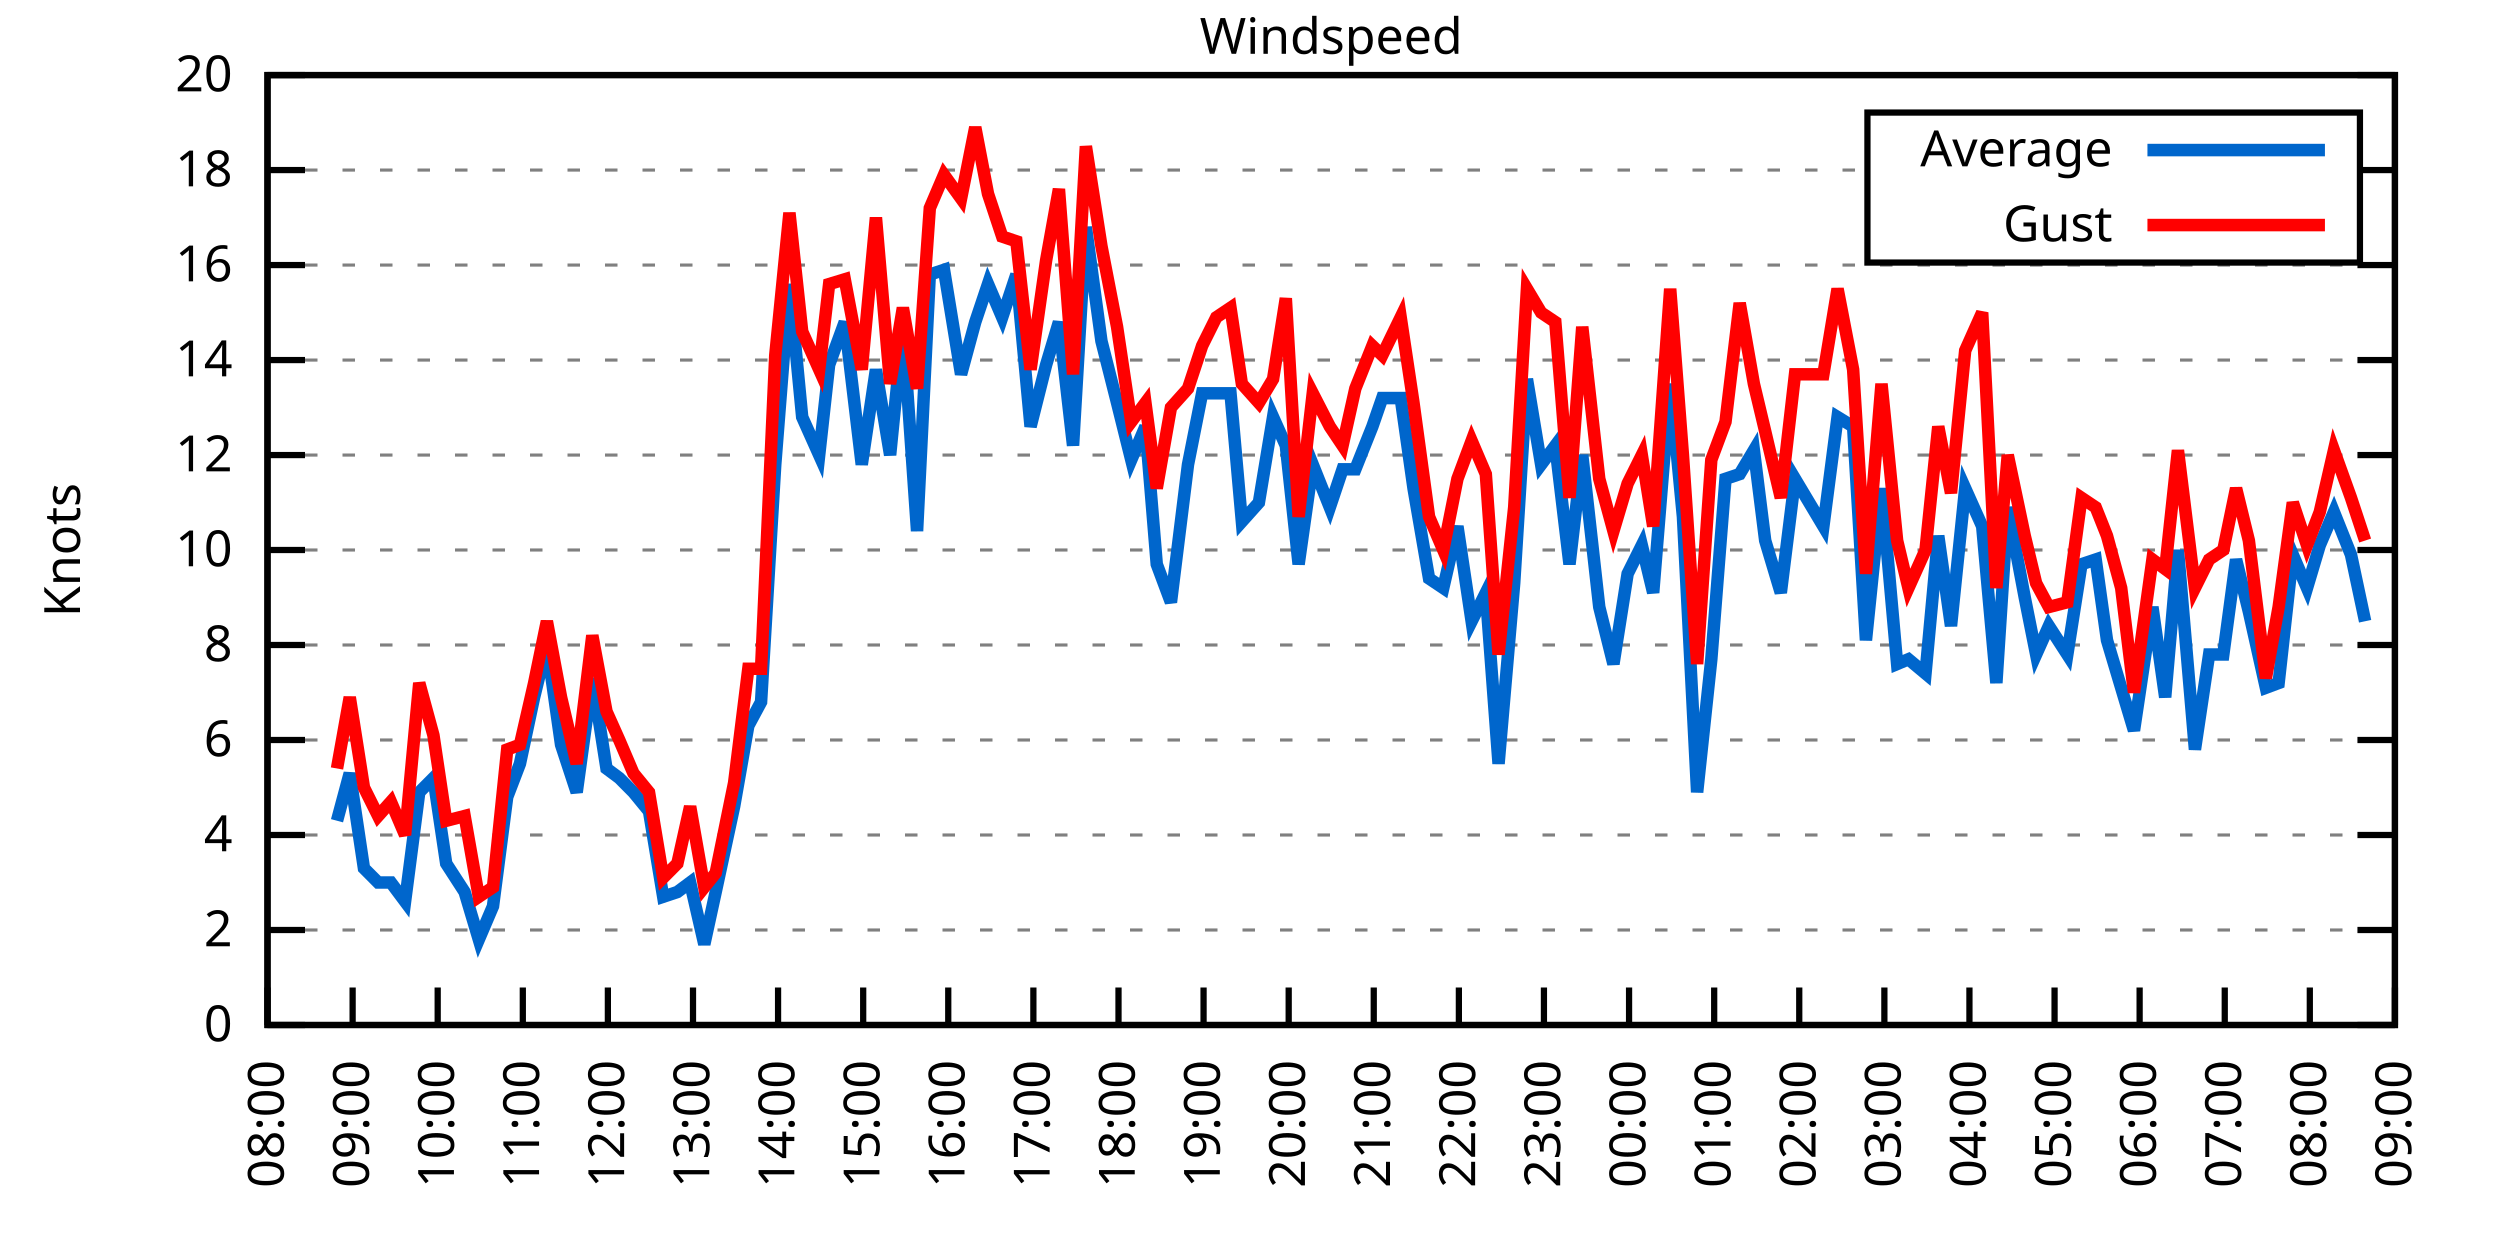
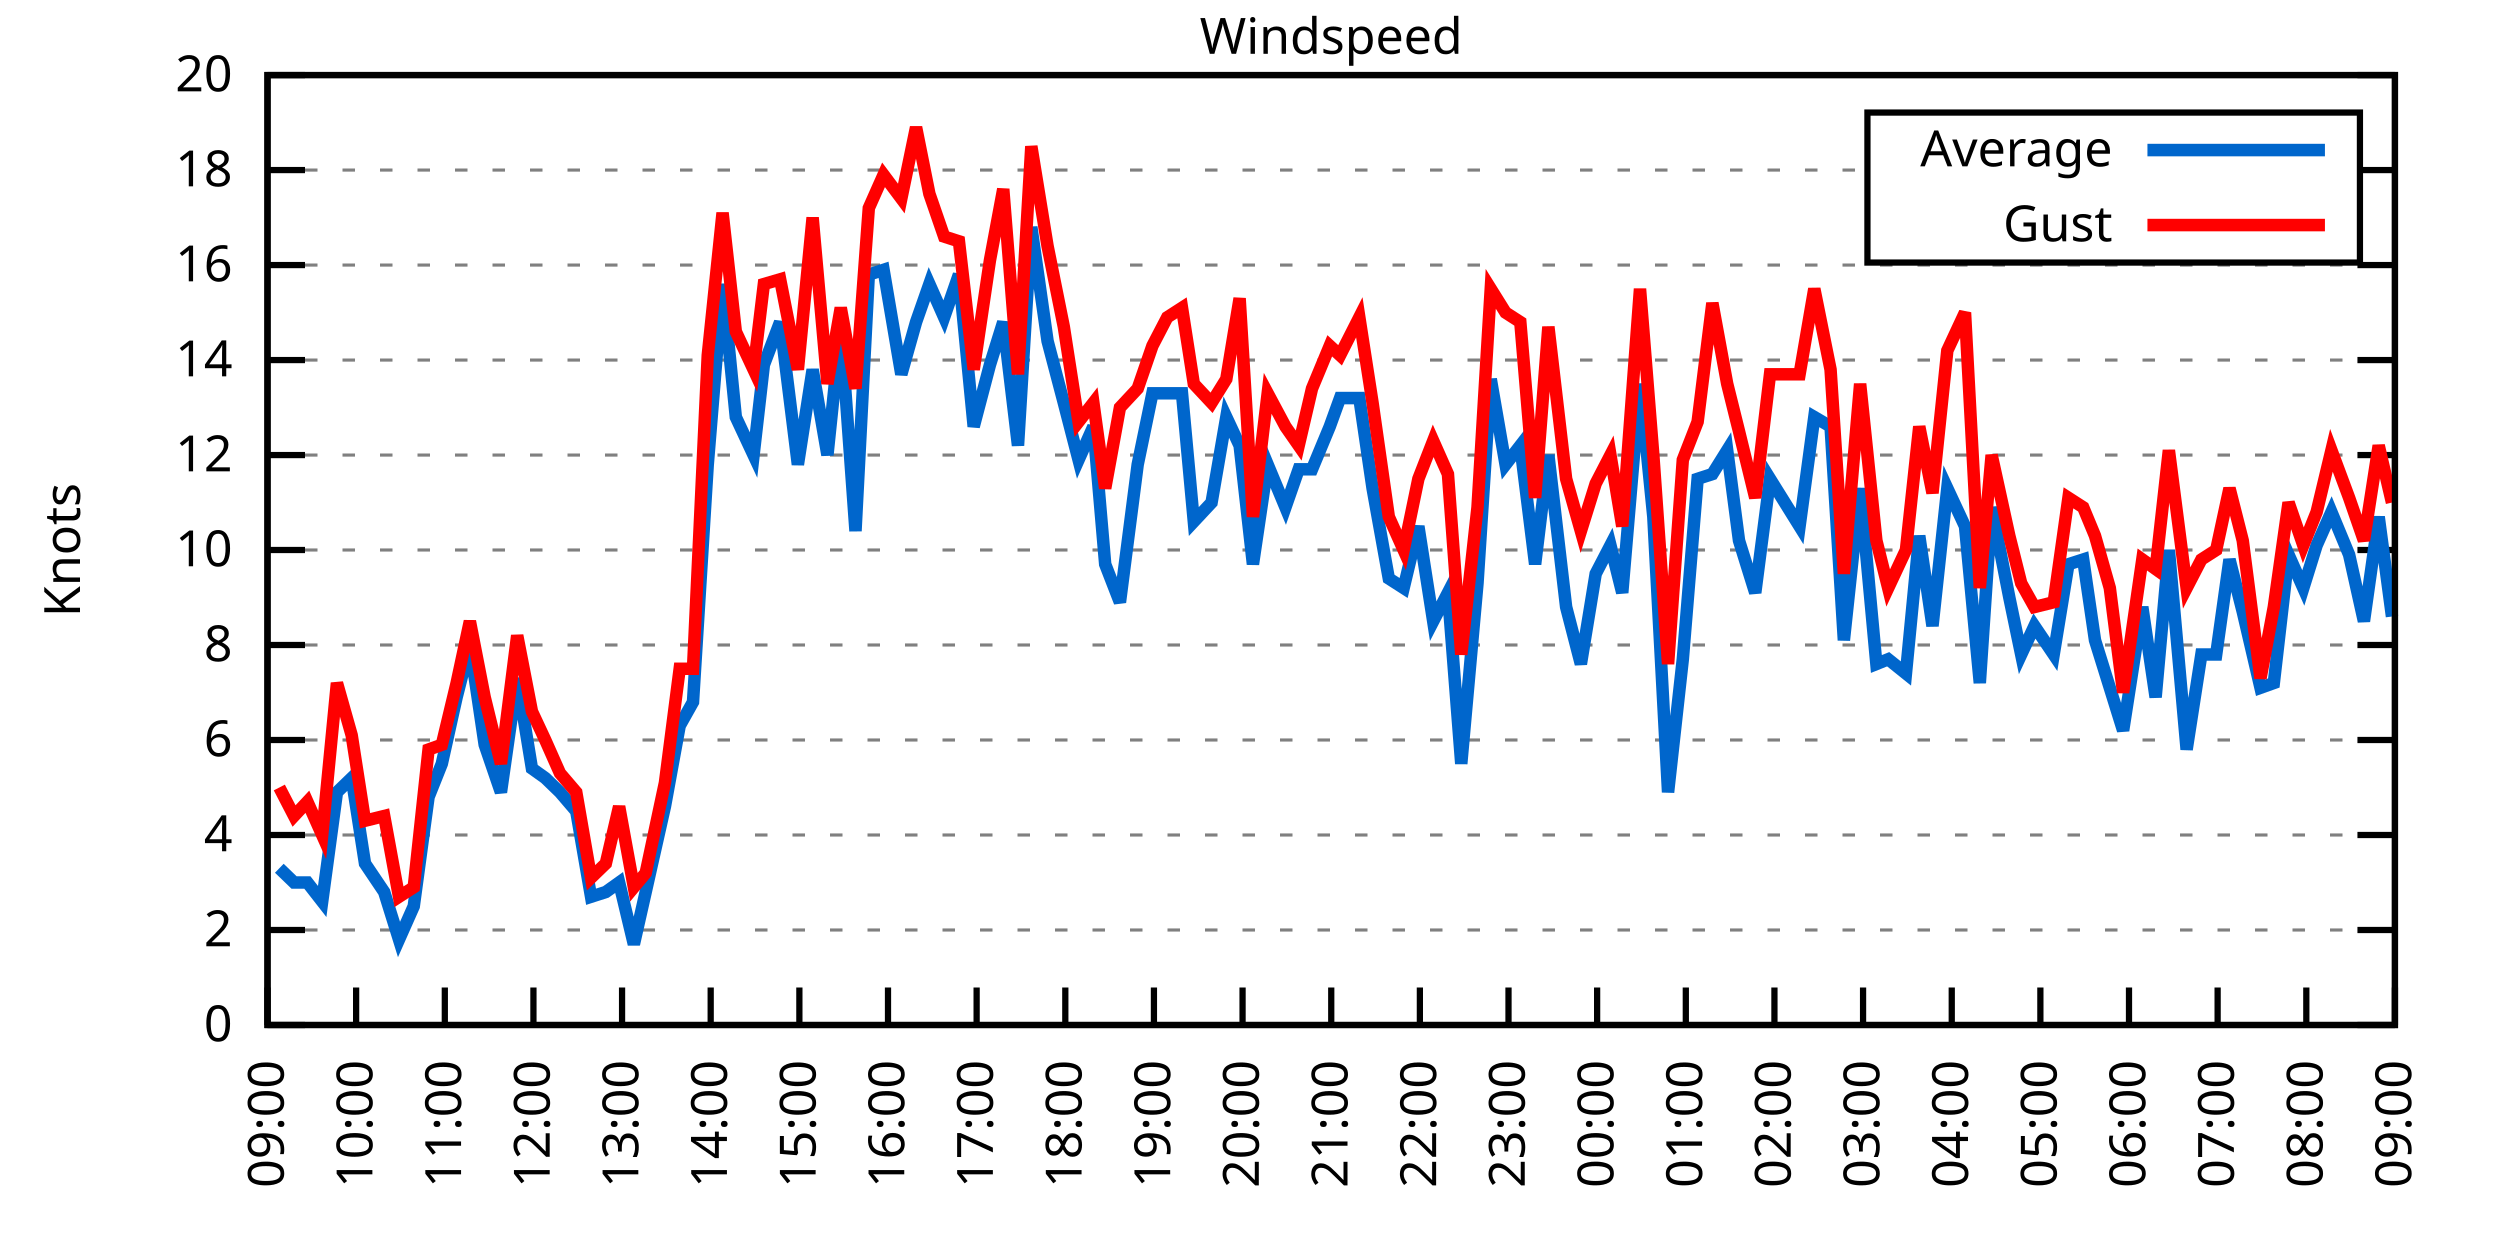
<svg xmlns="http://www.w3.org/2000/svg" xmlns:xlink="http://www.w3.org/1999/xlink" width="400" height="200" viewBox="0 0 400 200">
  <g id="gnuplot_canvas">
    <rect x="0" y="0" width="400" height="200" fill="none" />
    <defs>
      <circle id="gpDot" r="0.5" stroke-width="0.5" stroke="currentColor" />
      <path id="gpPt0" stroke-width="0.333" stroke="currentColor" d="M-1,0 h2 M0,-1 v2" />
      <path id="gpPt1" stroke-width="0.333" stroke="currentColor" d="M-1,-1 L1,1 M1,-1 L-1,1" />
      <path id="gpPt2" stroke-width="0.333" stroke="currentColor" d="M-1,0 L1,0 M0,-1 L0,1 M-1,-1 L1,1 M-1,1 L1,-1" />
      <rect id="gpPt3" stroke-width="0.333" stroke="currentColor" x="-1" y="-1" width="2" height="2" />
      <rect id="gpPt4" stroke-width="0.333" stroke="currentColor" fill="currentColor" x="-1" y="-1" width="2" height="2" />
      <circle id="gpPt5" stroke-width="0.333" stroke="currentColor" cx="0" cy="0" r="1" />
      <use xlink:href="#gpPt5" id="gpPt6" fill="currentColor" stroke="none" />
      <path id="gpPt7" stroke-width="0.333" stroke="currentColor" d="M0,-1.33 L-1.33,0.67 L1.33,0.67 z" />
      <use xlink:href="#gpPt7" id="gpPt8" fill="currentColor" stroke="none" />
      <use xlink:href="#gpPt7" id="gpPt9" stroke="currentColor" transform="rotate(180)" />
      <use xlink:href="#gpPt9" id="gpPt10" fill="currentColor" stroke="none" />
      <use xlink:href="#gpPt3" id="gpPt11" stroke="currentColor" transform="rotate(45)" />
      <use xlink:href="#gpPt11" id="gpPt12" fill="currentColor" stroke="none" />
      <path id="gpPt13" stroke-width="0.333" stroke="currentColor" d="M0,1.330 L1.265,0.411 L0.782,-1.067 L-0.782,-1.076 L-1.265,0.411 z" />
      <use xlink:href="#gpPt13" id="gpPt14" fill="currentColor" stroke="none" />
      <filter id="textbox" filterUnits="objectBoundingBox" x="0" y="0" height="1" width="1">
        <feFlood flood-color="white" flood-opacity="1" result="bgnd" />
        <feComposite in="SourceGraphic" in2="bgnd" operator="atop" />
      </filter>
      <filter id="greybox" filterUnits="objectBoundingBox" x="0" y="0" height="1" width="1">
        <feFlood flood-color="lightgrey" flood-opacity="1" result="grey" />
        <feComposite in="SourceGraphic" in2="grey" operator="atop" />
      </filter>
    </defs>
    <g fill="none" color="white" stroke="currentColor" stroke-width="1.00" stroke-linecap="butt" stroke-linejoin="miter">
</g>
    <g fill="none" color="black" stroke="currentColor" stroke-width="1.00" stroke-linecap="butt" stroke-linejoin="miter">
      <g stroke="none" shape-rendering="crispEdges">
        <polygon fill="rgb(255, 255, 255)" points="42.80,164.00 383.18,164.00 383.18,12.02 42.80,12.02 " />
      </g>
    </g>
    <g fill="none" color="black" stroke="currentColor" stroke-width="1.00" stroke-linecap="butt" stroke-linejoin="miter">
</g>
    <g fill="none" color="black" stroke="black" stroke-width="0.50" stroke-linecap="butt" stroke-linejoin="miter">
</g>
    <g fill="none" color="gray" stroke="currentColor" stroke-width="0.50" stroke-linecap="butt" stroke-linejoin="miter">
      <path stroke="gray" stroke-dasharray="2,4" class="gridline" d="M42.80,164.00 L383.19,164.00  " />
    </g>
    <g fill="none" color="gray" stroke="gray" stroke-width="1.00" stroke-linecap="butt" stroke-linejoin="miter">
</g>
    <g fill="none" color="black" stroke="currentColor" stroke-width="1.00" stroke-linecap="butt" stroke-linejoin="miter">
      <path stroke="black" d="M42.80,164.00 L48.80,164.00 M383.19,164.00 L377.19,164.00  " />
      <g transform="translate(37.20,166.60)" stroke="none" fill="black" font-family="Sans" font-size="8.00" text-anchor="end">
        <text>
          <tspan font-family="Sans"> 0</tspan>
        </text>
      </g>
    </g>
    <g fill="none" color="black" stroke="currentColor" stroke-width="1.00" stroke-linecap="butt" stroke-linejoin="miter">
</g>
    <g fill="none" color="black" stroke="black" stroke-width="0.50" stroke-linecap="butt" stroke-linejoin="miter">
</g>
    <g fill="none" color="gray" stroke="currentColor" stroke-width="0.50" stroke-linecap="butt" stroke-linejoin="miter">
      <path stroke="gray" stroke-dasharray="2,4" class="gridline" d="M42.80,148.80 L383.19,148.80  " />
    </g>
    <g fill="none" color="gray" stroke="gray" stroke-width="1.00" stroke-linecap="butt" stroke-linejoin="miter">
</g>
    <g fill="none" color="black" stroke="currentColor" stroke-width="1.00" stroke-linecap="butt" stroke-linejoin="miter">
      <path stroke="black" d="M42.80,148.80 L48.80,148.80 M383.19,148.80 L377.19,148.80  " />
      <g transform="translate(37.20,151.40)" stroke="none" fill="black" font-family="Sans" font-size="8.00" text-anchor="end">
        <text>
          <tspan font-family="Sans"> 2</tspan>
        </text>
      </g>
    </g>
    <g fill="none" color="black" stroke="currentColor" stroke-width="1.00" stroke-linecap="butt" stroke-linejoin="miter">
</g>
    <g fill="none" color="black" stroke="black" stroke-width="0.50" stroke-linecap="butt" stroke-linejoin="miter">
</g>
    <g fill="none" color="gray" stroke="currentColor" stroke-width="0.50" stroke-linecap="butt" stroke-linejoin="miter">
      <path stroke="gray" stroke-dasharray="2,4" class="gridline" d="M42.80,133.60 L383.19,133.60  " />
    </g>
    <g fill="none" color="gray" stroke="gray" stroke-width="1.00" stroke-linecap="butt" stroke-linejoin="miter">
</g>
    <g fill="none" color="black" stroke="currentColor" stroke-width="1.00" stroke-linecap="butt" stroke-linejoin="miter">
      <path stroke="black" d="M42.80,133.60 L48.80,133.60 M383.19,133.60 L377.19,133.60  " />
      <g transform="translate(37.20,136.20)" stroke="none" fill="black" font-family="Sans" font-size="8.00" text-anchor="end">
        <text>
          <tspan font-family="Sans"> 4</tspan>
        </text>
      </g>
    </g>
    <g fill="none" color="black" stroke="currentColor" stroke-width="1.00" stroke-linecap="butt" stroke-linejoin="miter">
</g>
    <g fill="none" color="black" stroke="black" stroke-width="0.50" stroke-linecap="butt" stroke-linejoin="miter">
</g>
    <g fill="none" color="gray" stroke="currentColor" stroke-width="0.50" stroke-linecap="butt" stroke-linejoin="miter">
      <path stroke="gray" stroke-dasharray="2,4" class="gridline" d="M42.80,118.40 L383.19,118.40  " />
    </g>
    <g fill="none" color="gray" stroke="gray" stroke-width="1.00" stroke-linecap="butt" stroke-linejoin="miter">
</g>
    <g fill="none" color="black" stroke="currentColor" stroke-width="1.00" stroke-linecap="butt" stroke-linejoin="miter">
      <path stroke="black" d="M42.80,118.40 L48.80,118.40 M383.19,118.40 L377.19,118.40  " />
      <g transform="translate(37.20,121.00)" stroke="none" fill="black" font-family="Sans" font-size="8.00" text-anchor="end">
        <text>
          <tspan font-family="Sans"> 6</tspan>
        </text>
      </g>
    </g>
    <g fill="none" color="black" stroke="currentColor" stroke-width="1.00" stroke-linecap="butt" stroke-linejoin="miter">
</g>
    <g fill="none" color="black" stroke="black" stroke-width="0.50" stroke-linecap="butt" stroke-linejoin="miter">
</g>
    <g fill="none" color="gray" stroke="currentColor" stroke-width="0.50" stroke-linecap="butt" stroke-linejoin="miter">
      <path stroke="gray" stroke-dasharray="2,4" class="gridline" d="M42.80,103.20 L383.19,103.20  " />
    </g>
    <g fill="none" color="gray" stroke="gray" stroke-width="1.00" stroke-linecap="butt" stroke-linejoin="miter">
</g>
    <g fill="none" color="black" stroke="currentColor" stroke-width="1.00" stroke-linecap="butt" stroke-linejoin="miter">
      <path stroke="black" d="M42.80,103.20 L48.80,103.20 M383.19,103.20 L377.19,103.20  " />
      <g transform="translate(37.20,105.80)" stroke="none" fill="black" font-family="Sans" font-size="8.00" text-anchor="end">
        <text>
          <tspan font-family="Sans"> 8</tspan>
        </text>
      </g>
    </g>
    <g fill="none" color="black" stroke="currentColor" stroke-width="1.00" stroke-linecap="butt" stroke-linejoin="miter">
</g>
    <g fill="none" color="black" stroke="black" stroke-width="0.50" stroke-linecap="butt" stroke-linejoin="miter">
</g>
    <g fill="none" color="gray" stroke="currentColor" stroke-width="0.50" stroke-linecap="butt" stroke-linejoin="miter">
      <path stroke="gray" stroke-dasharray="2,4" class="gridline" d="M42.80,88.00 L383.19,88.00  " />
    </g>
    <g fill="none" color="gray" stroke="gray" stroke-width="1.00" stroke-linecap="butt" stroke-linejoin="miter">
</g>
    <g fill="none" color="black" stroke="currentColor" stroke-width="1.00" stroke-linecap="butt" stroke-linejoin="miter">
      <path stroke="black" d="M42.80,88.00 L48.80,88.00 M383.19,88.00 L377.19,88.00  " />
      <g transform="translate(37.20,90.60)" stroke="none" fill="black" font-family="Sans" font-size="8.00" text-anchor="end">
        <text>
          <tspan font-family="Sans"> 10</tspan>
        </text>
      </g>
    </g>
    <g fill="none" color="black" stroke="currentColor" stroke-width="1.00" stroke-linecap="butt" stroke-linejoin="miter">
</g>
    <g fill="none" color="black" stroke="black" stroke-width="0.50" stroke-linecap="butt" stroke-linejoin="miter">
</g>
    <g fill="none" color="gray" stroke="currentColor" stroke-width="0.50" stroke-linecap="butt" stroke-linejoin="miter">
      <path stroke="gray" stroke-dasharray="2,4" class="gridline" d="M42.80,72.81 L383.19,72.81  " />
    </g>
    <g fill="none" color="gray" stroke="gray" stroke-width="1.00" stroke-linecap="butt" stroke-linejoin="miter">
</g>
    <g fill="none" color="black" stroke="currentColor" stroke-width="1.00" stroke-linecap="butt" stroke-linejoin="miter">
      <path stroke="black" d="M42.80,72.81 L48.80,72.81 M383.19,72.81 L377.19,72.81  " />
      <g transform="translate(37.20,75.41)" stroke="none" fill="black" font-family="Sans" font-size="8.00" text-anchor="end">
        <text>
          <tspan font-family="Sans"> 12</tspan>
        </text>
      </g>
    </g>
    <g fill="none" color="black" stroke="currentColor" stroke-width="1.00" stroke-linecap="butt" stroke-linejoin="miter">
</g>
    <g fill="none" color="black" stroke="black" stroke-width="0.50" stroke-linecap="butt" stroke-linejoin="miter">
</g>
    <g fill="none" color="gray" stroke="currentColor" stroke-width="0.50" stroke-linecap="butt" stroke-linejoin="miter">
      <path stroke="gray" stroke-dasharray="2,4" class="gridline" d="M42.80,57.61 L383.19,57.61  " />
    </g>
    <g fill="none" color="gray" stroke="gray" stroke-width="1.00" stroke-linecap="butt" stroke-linejoin="miter">
</g>
    <g fill="none" color="black" stroke="currentColor" stroke-width="1.00" stroke-linecap="butt" stroke-linejoin="miter">
      <path stroke="black" d="M42.80,57.61 L48.80,57.61 M383.19,57.61 L377.19,57.61  " />
      <g transform="translate(37.20,60.21)" stroke="none" fill="black" font-family="Sans" font-size="8.00" text-anchor="end">
        <text>
          <tspan font-family="Sans"> 14</tspan>
        </text>
      </g>
    </g>
    <g fill="none" color="black" stroke="currentColor" stroke-width="1.00" stroke-linecap="butt" stroke-linejoin="miter">
</g>
    <g fill="none" color="black" stroke="black" stroke-width="0.50" stroke-linecap="butt" stroke-linejoin="miter">
</g>
    <g fill="none" color="gray" stroke="currentColor" stroke-width="0.50" stroke-linecap="butt" stroke-linejoin="miter">
      <path stroke="gray" stroke-dasharray="2,4" class="gridline" d="M42.80,42.41 L383.19,42.41  " />
    </g>
    <g fill="none" color="gray" stroke="gray" stroke-width="1.00" stroke-linecap="butt" stroke-linejoin="miter">
</g>
    <g fill="none" color="black" stroke="currentColor" stroke-width="1.00" stroke-linecap="butt" stroke-linejoin="miter">
      <path stroke="black" d="M42.80,42.41 L48.80,42.41 M383.19,42.41 L377.19,42.41  " />
      <g transform="translate(37.20,45.01)" stroke="none" fill="black" font-family="Sans" font-size="8.00" text-anchor="end">
        <text>
          <tspan font-family="Sans"> 16</tspan>
        </text>
      </g>
    </g>
    <g fill="none" color="black" stroke="currentColor" stroke-width="1.00" stroke-linecap="butt" stroke-linejoin="miter">
</g>
    <g fill="none" color="black" stroke="black" stroke-width="0.50" stroke-linecap="butt" stroke-linejoin="miter">
</g>
    <g fill="none" color="gray" stroke="currentColor" stroke-width="0.50" stroke-linecap="butt" stroke-linejoin="miter">
      <path stroke="gray" stroke-dasharray="2,4" class="gridline" d="M42.80,27.21 L298.79,27.21 M377.59,27.21 L383.19,27.21  " />
    </g>
    <g fill="none" color="gray" stroke="gray" stroke-width="1.00" stroke-linecap="butt" stroke-linejoin="miter">
</g>
    <g fill="none" color="black" stroke="currentColor" stroke-width="1.00" stroke-linecap="butt" stroke-linejoin="miter">
      <path stroke="black" d="M42.80,27.21 L48.80,27.21 M383.19,27.21 L377.19,27.21  " />
      <g transform="translate(37.20,29.81)" stroke="none" fill="black" font-family="Sans" font-size="8.00" text-anchor="end">
        <text>
          <tspan font-family="Sans"> 18</tspan>
        </text>
      </g>
    </g>
    <g fill="none" color="black" stroke="currentColor" stroke-width="1.00" stroke-linecap="butt" stroke-linejoin="miter">
</g>
    <g fill="none" color="black" stroke="black" stroke-width="0.50" stroke-linecap="butt" stroke-linejoin="miter">
</g>
    <g fill="none" color="gray" stroke="currentColor" stroke-width="0.50" stroke-linecap="butt" stroke-linejoin="miter">
      <path stroke="gray" stroke-dasharray="2,4" class="gridline" d="M42.80,12.01 L383.19,12.01  " />
    </g>
    <g fill="none" color="gray" stroke="gray" stroke-width="1.00" stroke-linecap="butt" stroke-linejoin="miter">
</g>
    <g fill="none" color="black" stroke="currentColor" stroke-width="1.00" stroke-linecap="butt" stroke-linejoin="miter">
      <path stroke="black" d="M42.80,12.01 L48.80,12.01 M383.19,12.01 L377.19,12.01  " />
      <g transform="translate(37.20,14.61)" stroke="none" fill="black" font-family="Sans" font-size="8.00" text-anchor="end">
        <text>
          <tspan font-family="Sans"> 20</tspan>
        </text>
      </g>
    </g>
    <g fill="none" color="black" stroke="currentColor" stroke-width="1.00" stroke-linecap="butt" stroke-linejoin="miter">
      <path stroke="black" d="M42.80,164.00 L42.80,158.00  " />
      <g transform="translate(45.40,169.60) rotate(270.00)" stroke="none" fill="black" font-family="Sans" font-size="8.00" text-anchor="end">
        <text>
-           <tspan font-family="Sans">08:00</tspan>
-         </text>
-       </g>
-     </g>
-     <g fill="none" color="black" stroke="currentColor" stroke-width="1.00" stroke-linecap="butt" stroke-linejoin="miter">
-       <path stroke="black" d="M56.42,164.00 L56.42,158.00  " />
-       <g transform="translate(59.02,169.60) rotate(270.00)" stroke="none" fill="black" font-family="Sans" font-size="8.00" text-anchor="end">
-         <text>
          <tspan font-family="Sans">09:00</tspan>
        </text>
      </g>
    </g>
    <g fill="none" color="black" stroke="currentColor" stroke-width="1.00" stroke-linecap="butt" stroke-linejoin="miter">
-       <path stroke="black" d="M70.03,164.00 L70.03,158.00  " />
-       <g transform="translate(72.63,169.60) rotate(270.00)" stroke="none" fill="black" font-family="Sans" font-size="8.00" text-anchor="end">
+       <path stroke="black" d="M56.98,164.00 L56.98,158.00  " />
+       <g transform="translate(59.58,169.60) rotate(270.00)" stroke="none" fill="black" font-family="Sans" font-size="8.00" text-anchor="end">
        <text>
          <tspan font-family="Sans">10:00</tspan>
        </text>
      </g>
    </g>
    <g fill="none" color="black" stroke="currentColor" stroke-width="1.00" stroke-linecap="butt" stroke-linejoin="miter">
-       <path stroke="black" d="M83.65,164.00 L83.65,158.00  " />
-       <g transform="translate(86.25,169.60) rotate(270.00)" stroke="none" fill="black" font-family="Sans" font-size="8.00" text-anchor="end">
+       <path stroke="black" d="M71.17,164.00 L71.17,158.00  " />
+       <g transform="translate(73.77,169.60) rotate(270.00)" stroke="none" fill="black" font-family="Sans" font-size="8.00" text-anchor="end">
        <text>
          <tspan font-family="Sans">11:00</tspan>
        </text>
      </g>
    </g>
    <g fill="none" color="black" stroke="currentColor" stroke-width="1.00" stroke-linecap="butt" stroke-linejoin="miter">
-       <path stroke="black" d="M97.26,164.00 L97.26,158.00  " />
-       <g transform="translate(99.86,169.60) rotate(270.00)" stroke="none" fill="black" font-family="Sans" font-size="8.00" text-anchor="end">
+       <path stroke="black" d="M85.35,164.00 L85.35,158.00  " />
+       <g transform="translate(87.95,169.60) rotate(270.00)" stroke="none" fill="black" font-family="Sans" font-size="8.00" text-anchor="end">
        <text>
          <tspan font-family="Sans">12:00</tspan>
        </text>
      </g>
    </g>
    <g fill="none" color="black" stroke="currentColor" stroke-width="1.00" stroke-linecap="butt" stroke-linejoin="miter">
-       <path stroke="black" d="M110.88,164.00 L110.88,158.00  " />
-       <g transform="translate(113.48,169.60) rotate(270.00)" stroke="none" fill="black" font-family="Sans" font-size="8.00" text-anchor="end">
+       <path stroke="black" d="M99.53,164.00 L99.53,158.00  " />
+       <g transform="translate(102.13,169.60) rotate(270.00)" stroke="none" fill="black" font-family="Sans" font-size="8.00" text-anchor="end">
        <text>
          <tspan font-family="Sans">13:00</tspan>
        </text>
      </g>
    </g>
    <g fill="none" color="black" stroke="currentColor" stroke-width="1.00" stroke-linecap="butt" stroke-linejoin="miter">
-       <path stroke="black" d="M124.49,164.00 L124.49,158.00  " />
-       <g transform="translate(127.09,169.60) rotate(270.00)" stroke="none" fill="black" font-family="Sans" font-size="8.00" text-anchor="end">
+       <path stroke="black" d="M113.71,164.00 L113.71,158.00  " />
+       <g transform="translate(116.31,169.60) rotate(270.00)" stroke="none" fill="black" font-family="Sans" font-size="8.00" text-anchor="end">
        <text>
          <tspan font-family="Sans">14:00</tspan>
        </text>
      </g>
    </g>
    <g fill="none" color="black" stroke="currentColor" stroke-width="1.00" stroke-linecap="butt" stroke-linejoin="miter">
-       <path stroke="black" d="M138.11,164.00 L138.11,158.00  " />
-       <g transform="translate(140.71,169.60) rotate(270.00)" stroke="none" fill="black" font-family="Sans" font-size="8.00" text-anchor="end">
+       <path stroke="black" d="M127.90,164.00 L127.90,158.00  " />
+       <g transform="translate(130.50,169.60) rotate(270.00)" stroke="none" fill="black" font-family="Sans" font-size="8.00" text-anchor="end">
        <text>
          <tspan font-family="Sans">15:00</tspan>
        </text>
      </g>
    </g>
    <g fill="none" color="black" stroke="currentColor" stroke-width="1.00" stroke-linecap="butt" stroke-linejoin="miter">
-       <path stroke="black" d="M151.72,164.00 L151.72,158.00  " />
-       <g transform="translate(154.32,169.60) rotate(270.00)" stroke="none" fill="black" font-family="Sans" font-size="8.00" text-anchor="end">
+       <path stroke="black" d="M142.08,164.00 L142.08,158.00  " />
+       <g transform="translate(144.68,169.60) rotate(270.00)" stroke="none" fill="black" font-family="Sans" font-size="8.00" text-anchor="end">
        <text>
          <tspan font-family="Sans">16:00</tspan>
        </text>
      </g>
    </g>
    <g fill="none" color="black" stroke="currentColor" stroke-width="1.00" stroke-linecap="butt" stroke-linejoin="miter">
-       <path stroke="black" d="M165.34,164.00 L165.34,158.00  " />
-       <g transform="translate(167.94,169.60) rotate(270.00)" stroke="none" fill="black" font-family="Sans" font-size="8.00" text-anchor="end">
+       <path stroke="black" d="M156.26,164.00 L156.26,158.00  " />
+       <g transform="translate(158.86,169.60) rotate(270.00)" stroke="none" fill="black" font-family="Sans" font-size="8.00" text-anchor="end">
        <text>
          <tspan font-family="Sans">17:00</tspan>
        </text>
      </g>
    </g>
    <g fill="none" color="black" stroke="currentColor" stroke-width="1.00" stroke-linecap="butt" stroke-linejoin="miter">
-       <path stroke="black" d="M178.96,164.00 L178.96,158.00  " />
-       <g transform="translate(181.56,169.60) rotate(270.00)" stroke="none" fill="black" font-family="Sans" font-size="8.00" text-anchor="end">
+       <path stroke="black" d="M170.45,164.00 L170.45,158.00  " />
+       <g transform="translate(173.05,169.60) rotate(270.00)" stroke="none" fill="black" font-family="Sans" font-size="8.00" text-anchor="end">
        <text>
          <tspan font-family="Sans">18:00</tspan>
        </text>
      </g>
    </g>
    <g fill="none" color="black" stroke="currentColor" stroke-width="1.00" stroke-linecap="butt" stroke-linejoin="miter">
-       <path stroke="black" d="M192.57,164.00 L192.57,158.00  " />
-       <g transform="translate(195.17,169.60) rotate(270.00)" stroke="none" fill="black" font-family="Sans" font-size="8.00" text-anchor="end">
+       <path stroke="black" d="M184.63,164.00 L184.63,158.00  " />
+       <g transform="translate(187.23,169.60) rotate(270.00)" stroke="none" fill="black" font-family="Sans" font-size="8.00" text-anchor="end">
        <text>
          <tspan font-family="Sans">19:00</tspan>
        </text>
      </g>
    </g>
    <g fill="none" color="black" stroke="currentColor" stroke-width="1.00" stroke-linecap="butt" stroke-linejoin="miter">
-       <path stroke="black" d="M206.19,164.00 L206.19,158.00  " />
-       <g transform="translate(208.79,169.60) rotate(270.00)" stroke="none" fill="black" font-family="Sans" font-size="8.00" text-anchor="end">
+       <path stroke="black" d="M198.81,164.00 L198.81,158.00  " />
+       <g transform="translate(201.41,169.60) rotate(270.00)" stroke="none" fill="black" font-family="Sans" font-size="8.00" text-anchor="end">
        <text>
          <tspan font-family="Sans">20:00</tspan>
        </text>
      </g>
    </g>
    <g fill="none" color="black" stroke="currentColor" stroke-width="1.00" stroke-linecap="butt" stroke-linejoin="miter">
-       <path stroke="black" d="M219.80,164.00 L219.80,158.00  " />
-       <g transform="translate(222.40,169.60) rotate(270.00)" stroke="none" fill="black" font-family="Sans" font-size="8.00" text-anchor="end">
+       <path stroke="black" d="M213.00,164.00 L213.00,158.00  " />
+       <g transform="translate(215.60,169.60) rotate(270.00)" stroke="none" fill="black" font-family="Sans" font-size="8.00" text-anchor="end">
        <text>
          <tspan font-family="Sans">21:00</tspan>
        </text>
      </g>
    </g>
    <g fill="none" color="black" stroke="currentColor" stroke-width="1.00" stroke-linecap="butt" stroke-linejoin="miter">
-       <path stroke="black" d="M233.42,164.00 L233.42,158.00  " />
-       <g transform="translate(236.02,169.60) rotate(270.00)" stroke="none" fill="black" font-family="Sans" font-size="8.00" text-anchor="end">
+       <path stroke="black" d="M227.18,164.00 L227.18,158.00  " />
+       <g transform="translate(229.78,169.60) rotate(270.00)" stroke="none" fill="black" font-family="Sans" font-size="8.00" text-anchor="end">
        <text>
          <tspan font-family="Sans">22:00</tspan>
        </text>
      </g>
    </g>
    <g fill="none" color="black" stroke="currentColor" stroke-width="1.00" stroke-linecap="butt" stroke-linejoin="miter">
-       <path stroke="black" d="M247.03,164.00 L247.03,158.00  " />
-       <g transform="translate(249.63,169.60) rotate(270.00)" stroke="none" fill="black" font-family="Sans" font-size="8.00" text-anchor="end">
+       <path stroke="black" d="M241.36,164.00 L241.36,158.00  " />
+       <g transform="translate(243.96,169.60) rotate(270.00)" stroke="none" fill="black" font-family="Sans" font-size="8.00" text-anchor="end">
        <text>
          <tspan font-family="Sans">23:00</tspan>
        </text>
      </g>
    </g>
    <g fill="none" color="black" stroke="currentColor" stroke-width="1.00" stroke-linecap="butt" stroke-linejoin="miter">
-       <path stroke="black" d="M260.65,164.00 L260.65,158.00  " />
-       <g transform="translate(263.25,169.60) rotate(270.00)" stroke="none" fill="black" font-family="Sans" font-size="8.00" text-anchor="end">
+       <path stroke="black" d="M255.54,164.00 L255.54,158.00  " />
+       <g transform="translate(258.14,169.60) rotate(270.00)" stroke="none" fill="black" font-family="Sans" font-size="8.00" text-anchor="end">
        <text>
          <tspan font-family="Sans">00:00</tspan>
        </text>
      </g>
    </g>
    <g fill="none" color="black" stroke="currentColor" stroke-width="1.00" stroke-linecap="butt" stroke-linejoin="miter">
-       <path stroke="black" d="M274.27,164.00 L274.27,158.00  " />
-       <g transform="translate(276.87,169.60) rotate(270.00)" stroke="none" fill="black" font-family="Sans" font-size="8.00" text-anchor="end">
+       <path stroke="black" d="M269.73,164.00 L269.73,158.00  " />
+       <g transform="translate(272.33,169.60) rotate(270.00)" stroke="none" fill="black" font-family="Sans" font-size="8.00" text-anchor="end">
        <text>
          <tspan font-family="Sans">01:00</tspan>
        </text>
      </g>
    </g>
    <g fill="none" color="black" stroke="currentColor" stroke-width="1.00" stroke-linecap="butt" stroke-linejoin="miter">
-       <path stroke="black" d="M287.88,164.00 L287.88,158.00  " />
-       <g transform="translate(290.48,169.60) rotate(270.00)" stroke="none" fill="black" font-family="Sans" font-size="8.00" text-anchor="end">
+       <path stroke="black" d="M283.91,164.00 L283.91,158.00  " />
+       <g transform="translate(286.51,169.60) rotate(270.00)" stroke="none" fill="black" font-family="Sans" font-size="8.00" text-anchor="end">
        <text>
          <tspan font-family="Sans">02:00</tspan>
        </text>
      </g>
    </g>
    <g fill="none" color="black" stroke="currentColor" stroke-width="1.00" stroke-linecap="butt" stroke-linejoin="miter">
-       <path stroke="black" d="M301.50,164.00 L301.50,158.00  " />
-       <g transform="translate(304.10,169.60) rotate(270.00)" stroke="none" fill="black" font-family="Sans" font-size="8.00" text-anchor="end">
+       <path stroke="black" d="M298.09,164.00 L298.09,158.00  " />
+       <g transform="translate(300.69,169.60) rotate(270.00)" stroke="none" fill="black" font-family="Sans" font-size="8.00" text-anchor="end">
        <text>
          <tspan font-family="Sans">03:00</tspan>
        </text>
      </g>
    </g>
    <g fill="none" color="black" stroke="currentColor" stroke-width="1.00" stroke-linecap="butt" stroke-linejoin="miter">
-       <path stroke="black" d="M315.11,164.00 L315.11,158.00  " />
-       <g transform="translate(317.71,169.60) rotate(270.00)" stroke="none" fill="black" font-family="Sans" font-size="8.00" text-anchor="end">
+       <path stroke="black" d="M312.28,164.00 L312.28,158.00  " />
+       <g transform="translate(314.88,169.60) rotate(270.00)" stroke="none" fill="black" font-family="Sans" font-size="8.00" text-anchor="end">
        <text>
          <tspan font-family="Sans">04:00</tspan>
        </text>
      </g>
    </g>
    <g fill="none" color="black" stroke="currentColor" stroke-width="1.00" stroke-linecap="butt" stroke-linejoin="miter">
-       <path stroke="black" d="M328.73,164.00 L328.73,158.00  " />
-       <g transform="translate(331.33,169.60) rotate(270.00)" stroke="none" fill="black" font-family="Sans" font-size="8.00" text-anchor="end">
+       <path stroke="black" d="M326.46,164.00 L326.46,158.00  " />
+       <g transform="translate(329.06,169.60) rotate(270.00)" stroke="none" fill="black" font-family="Sans" font-size="8.00" text-anchor="end">
        <text>
          <tspan font-family="Sans">05:00</tspan>
        </text>
      </g>
    </g>
    <g fill="none" color="black" stroke="currentColor" stroke-width="1.00" stroke-linecap="butt" stroke-linejoin="miter">
-       <path stroke="black" d="M342.34,164.00 L342.34,158.00  " />
-       <g transform="translate(344.94,169.60) rotate(270.00)" stroke="none" fill="black" font-family="Sans" font-size="8.00" text-anchor="end">
+       <path stroke="black" d="M340.64,164.00 L340.64,158.00  " />
+       <g transform="translate(343.24,169.60) rotate(270.00)" stroke="none" fill="black" font-family="Sans" font-size="8.00" text-anchor="end">
        <text>
          <tspan font-family="Sans">06:00</tspan>
        </text>
      </g>
    </g>
    <g fill="none" color="black" stroke="currentColor" stroke-width="1.00" stroke-linecap="butt" stroke-linejoin="miter">
-       <path stroke="black" d="M355.96,164.00 L355.96,158.00  " />
-       <g transform="translate(358.56,169.60) rotate(270.00)" stroke="none" fill="black" font-family="Sans" font-size="8.00" text-anchor="end">
+       <path stroke="black" d="M354.82,164.00 L354.82,158.00  " />
+       <g transform="translate(357.42,169.60) rotate(270.00)" stroke="none" fill="black" font-family="Sans" font-size="8.00" text-anchor="end">
        <text>
          <tspan font-family="Sans">07:00</tspan>
        </text>
      </g>
    </g>
    <g fill="none" color="black" stroke="currentColor" stroke-width="1.00" stroke-linecap="butt" stroke-linejoin="miter">
-       <path stroke="black" d="M369.57,164.00 L369.57,158.00  " />
-       <g transform="translate(372.17,169.60) rotate(270.00)" stroke="none" fill="black" font-family="Sans" font-size="8.00" text-anchor="end">
+       <path stroke="black" d="M369.01,164.00 L369.01,158.00  " />
+       <g transform="translate(371.61,169.60) rotate(270.00)" stroke="none" fill="black" font-family="Sans" font-size="8.00" text-anchor="end">
        <text>
          <tspan font-family="Sans">08:00</tspan>
        </text>
      </g>
    </g>
    <g fill="none" color="black" stroke="currentColor" stroke-width="1.00" stroke-linecap="butt" stroke-linejoin="miter">
      <path stroke="black" d="M383.19,164.00 L383.19,158.00  " />
      <g transform="translate(385.79,169.60) rotate(270.00)" stroke="none" fill="black" font-family="Sans" font-size="8.00" text-anchor="end">
        <text>
          <tspan font-family="Sans">09:00</tspan>
        </text>
      </g>
    </g>
    <g fill="none" color="black" stroke="currentColor" stroke-width="1.00" stroke-linecap="butt" stroke-linejoin="miter">
</g>
    <g fill="none" color="black" stroke="currentColor" stroke-width="1.00" stroke-linecap="butt" stroke-linejoin="miter">
      <path stroke="black" d="M42.80,12.01 L42.80,164.00 L383.19,164.00 L383.19,12.01 L42.80,12.01 Z  " />
    </g>
    <g fill="none" color="black" stroke="currentColor" stroke-width="1.00" stroke-linecap="butt" stroke-linejoin="miter">
</g>
    <g fill="none" color="black" stroke="currentColor" stroke-width="1.00" stroke-linecap="butt" stroke-linejoin="miter">
      <path stroke="black" d="M298.79,42.01 L298.79,18.01 L377.59,18.01 L377.59,42.01 L298.79,42.01 Z  " />
    </g>
    <g id="Windspeed_plot_1">
      <g fill="none" color="white" stroke="black" stroke-width="2.00" stroke-linecap="butt" stroke-linejoin="miter">
</g>
      <g fill="none" color="black" stroke="currentColor" stroke-width="2.00" stroke-linecap="butt" stroke-linejoin="miter">
        <g transform="translate(337.99,26.61)" stroke="none" fill="black" font-family="Sans" font-size="8.00" text-anchor="end">
          <text>
            <tspan font-family="Sans">Average</tspan>
          </text>
        </g>
      </g>
      <g fill="none" color="black" stroke="currentColor" stroke-width="2.00" stroke-linecap="butt" stroke-linejoin="miter">
-         <path stroke="rgb(  0, 102, 204)" d="M343.59,24.01 L371.99,24.01 M53.92,131.32 L55.96,123.72 L58.23,138.92 L60.50,141.20 L62.54,141.20 L64.81,144.24   L67.08,126.76 L69.35,124.48 L71.39,138.16 L74.34,142.72 L76.61,150.32 L78.88,145.00 L81.15,127.52 L83.19,122.20   L85.46,111.56 L87.50,103.20 L89.77,119.16 L92.27,126.76 L94.77,108.52 L97.04,122.96 L99.08,124.48 L101.35,126.76   L103.84,129.80 L106.11,143.48 L108.38,142.72 L110.42,141.20 L112.69,151.08 L114.51,142.72 L117.46,129.04 L119.73,116.12   L121.77,112.32 L124.04,74.33 L126.31,45.45 L128.35,66.73 L131.07,72.81 L132.66,58.37 L135.16,51.53 L137.88,74.33   L140.15,59.13 L142.42,72.81 L144.46,52.29 L146.73,84.97 L148.77,43.93 L151.04,43.17 L153.77,59.89 L156.04,51.53   L158.08,45.45 L160.35,50.77 L162.62,43.93 L164.89,68.25 L167.38,58.37 L169.43,51.53 L171.69,71.29 L173.74,36.33   L176.23,54.57 L178.73,64.45 L181.00,73.57 L183.27,68.25 L185.08,90.28 L187.35,96.36 L190.08,74.33 L192.34,62.93   L194.61,62.93 L196.88,62.93 L198.70,83.45 L201.42,80.41 L203.69,66.73 L205.73,71.29 L207.78,90.28 L210.04,74.33   L212.77,81.17 L214.81,75.09 L216.85,75.09 L219.58,68.25 L221.16,63.69 L224.11,63.69 L226.16,78.13 L228.65,92.56   L230.92,94.08 L233.19,84.21 L235.46,99.40 L237.73,94.84 L239.77,122.20 L242.27,93.32 L244.31,60.65 L246.58,74.33   L248.85,71.29 L251.12,90.28 L253.16,72.81 L255.88,97.12 L258.15,106.24 L260.42,91.80 L262.69,87.25 L264.51,94.84   L267.23,61.41 L269.27,82.69 L271.54,126.76 L273.81,105.48 L276.08,76.61 L278.35,75.85 L280.62,72.05 L282.43,86.49   L284.93,94.84 L287.20,76.61 L291.74,84.21 L294.01,66.73 L296.50,68.25 L298.55,102.44 L301.04,78.13 L303.54,106.24   L305.35,105.48 L308.08,107.76 L310.12,85.73 L312.16,100.16 L314.43,78.13 L317.15,84.21 L319.42,109.28 L321.24,81.17   L323.96,95.60 L325.78,104.72 L327.82,100.16 L330.77,104.72 L333.04,90.28 L335.31,89.52 L337.12,102.44 L339.39,110.04   L341.44,116.88 L344.39,97.12 L346.43,111.56 L348.47,88.00 L351.19,119.92 L353.46,104.72 L355.73,104.72 L357.77,89.52   L359.82,97.88 L362.54,110.04 L364.58,109.28 L366.85,88.76 L369.12,94.08 L371.16,87.25 L373.43,81.93 L376.16,88.76   L378.42,99.40  " />
+         <path stroke="rgb(  0, 102, 204)" d="M343.59,24.01 L371.99,24.01 M44.69,138.92 L47.05,141.20 L49.18,141.20 L51.55,144.24 L53.91,126.76 L56.27,124.48   L58.40,138.16 L61.47,142.72 L63.84,150.32 L66.20,145.00 L68.57,127.52 L70.69,122.20 L73.06,111.56 L75.18,103.20   L77.55,119.16 L80.15,126.76 L82.75,108.52 L85.11,122.96 L87.24,124.48 L89.60,126.76 L92.20,129.80 L94.57,143.48   L96.93,142.72 L99.06,141.20 L101.42,151.08 L103.31,142.72 L106.39,129.04 L108.75,116.12 L110.88,112.32 L113.24,74.33   L115.61,45.45 L117.73,66.73 L120.57,72.81 L122.22,58.37 L124.82,51.53 L127.66,74.33 L130.02,59.13 L132.39,72.81   L134.52,52.29 L136.88,84.97 L139.01,43.93 L141.37,43.17 L144.21,59.89 L146.57,51.53 L148.70,45.45 L151.06,50.77   L153.43,43.93 L155.79,68.25 L158.39,58.37 L160.52,51.53 L162.88,71.29 L165.01,36.33 L167.61,54.57 L170.21,64.45   L172.57,73.57 L174.94,68.25 L176.83,90.28 L179.19,96.36 L182.03,74.33 L184.39,62.93 L186.76,62.93 L189.12,62.93   L191.01,83.45 L193.85,80.41 L196.21,66.73 L198.34,71.29 L200.47,90.28 L202.83,74.33 L205.67,81.17 L207.79,75.09   L209.92,75.09 L212.76,68.25 L214.41,63.69 L217.49,63.69 L219.61,78.13 L222.21,92.56 L224.58,94.08 L226.94,84.21   L229.31,99.40 L231.67,94.84 L233.80,122.20 L236.40,93.32 L238.52,60.65 L240.89,74.33 L243.25,71.29 L245.62,90.28   L247.74,72.81 L250.58,97.12 L252.94,106.24 L255.31,91.80 L257.67,87.25 L259.56,94.84 L262.40,61.41 L264.53,82.69   L266.89,126.76 L269.25,105.48 L271.62,76.61 L273.98,75.85 L276.35,72.05 L278.24,86.49 L280.84,94.84 L283.20,76.61   L287.93,84.21 L290.29,66.73 L292.89,68.25 L295.02,102.44 L297.62,78.13 L300.22,106.24 L302.11,105.48 L304.95,107.76   L307.08,85.73 L309.20,100.16 L311.57,78.13 L314.40,84.21 L316.77,109.28 L318.66,81.17 L321.49,95.60 L323.39,104.72   L325.51,100.16 L328.59,104.72 L330.95,90.28 L333.31,89.52 L335.20,102.44 L337.57,110.04 L339.70,116.88 L342.77,97.12   L344.90,111.56 L347.02,88.00 L349.86,119.92 L352.22,104.72 L354.59,104.72 L356.72,89.52 L358.84,97.88 L361.68,110.04   L363.81,109.28 L366.17,88.76 L368.53,94.08 L370.66,87.25 L373.03,81.93 L375.86,88.76 L378.23,99.40 L380.59,82.69   L382.72,98.64  " />
      </g>
    </g>
    <g id="Windspeed_plot_2">
      <g fill="none" color="black" stroke="currentColor" stroke-width="2.00" stroke-linecap="butt" stroke-linejoin="miter">
        <g transform="translate(337.99,38.61)" stroke="none" fill="black" font-family="Sans" font-size="8.00" text-anchor="end">
          <text>
            <tspan font-family="Sans">Gust</tspan>
          </text>
        </g>
      </g>
      <g fill="none" color="black" stroke="currentColor" stroke-width="2.00" stroke-linecap="butt" stroke-linejoin="miter">
-         <path stroke="rgb(255,   0,   0)" d="M343.59,36.01 L371.99,36.01 M53.92,122.96 L55.96,111.56 L58.23,126.00 L60.50,130.56 L62.54,128.28 L64.81,133.60   L67.08,109.28 L69.35,117.64 L71.39,131.32 L74.34,130.56 L76.61,143.48 L78.88,141.96 L81.15,119.92 L83.19,119.16   L85.46,109.28 L87.50,99.40 L89.77,111.56 L92.27,122.20 L94.77,101.68 L97.04,113.84 L99.08,118.40 L101.35,123.72   L103.84,126.76 L106.11,140.44 L108.38,138.16 L110.42,129.04 L112.69,141.96 L114.51,139.68 L117.46,125.24 L119.73,107.00   L121.77,107.00 L124.04,56.85 L126.31,34.05 L128.35,53.05 L131.07,59.13 L132.66,45.45 L135.16,44.69 L137.88,59.13   L140.15,34.81 L142.42,61.41 L144.46,49.25 L146.73,62.17 L148.77,33.29 L151.04,27.97 L153.77,31.77 L156.04,20.37   L158.08,31.01 L160.35,37.85 L162.62,38.61 L164.89,59.13 L167.38,41.65 L169.43,30.25 L171.69,59.89 L173.74,23.41   L176.23,39.37 L178.73,52.29 L181.00,67.49 L183.27,64.45 L185.08,78.13 L187.35,65.21 L190.08,62.17 L192.34,55.33   L194.61,50.77 L196.88,49.25 L198.70,61.41 L201.42,64.45 L203.69,60.65 L205.73,47.73 L207.78,82.69 L210.04,62.93   L212.77,68.25 L214.81,71.29 L216.85,62.17 L219.58,55.33 L221.16,56.85 L224.11,50.77 L226.16,64.45 L228.65,82.69   L230.92,88.00 L233.19,76.61 L235.46,70.53 L237.73,75.85 L239.77,104.72 L242.27,81.17 L244.31,46.21 L246.58,50.01   L248.85,51.53 L251.12,79.65 L253.16,52.29 L255.88,76.61 L258.15,84.97 L260.42,77.37 L262.69,72.81 L264.51,84.21   L267.23,46.21 L269.27,72.81 L271.54,106.24 L273.81,73.57 L276.08,67.49 L278.35,48.49 L280.62,61.41 L282.43,69.01   L284.93,79.65 L287.20,59.89 L291.74,59.89 L294.01,46.21 L296.50,59.13 L298.55,91.80 L301.04,61.41 L303.54,86.49   L305.35,94.08 L308.08,88.00 L310.12,68.25 L312.16,78.89 L314.43,56.09 L317.15,50.01 L319.42,94.08 L321.24,72.81   L323.96,85.73 L325.78,93.32 L327.82,97.12 L330.77,96.36 L333.04,79.65 L335.31,81.17 L337.12,85.73 L339.39,94.08   L341.44,110.80 L344.39,89.52 L346.43,91.04 L348.47,72.05 L351.19,94.08 L353.46,89.52 L355.73,88.00 L357.77,78.13   L359.82,86.49 L362.54,108.52 L364.58,97.12 L366.85,80.41 L369.12,87.25 L371.16,81.93 L373.43,72.05 L376.16,79.65   L378.42,86.49  " />
+         <path stroke="rgb(255,   0,   0)" d="M343.59,36.01 L371.99,36.01 M44.69,126.00 L47.05,130.56 L49.18,128.28 L51.55,133.60 L53.91,109.28 L56.27,117.64   L58.40,131.32 L61.47,130.56 L63.84,143.48 L66.20,141.96 L68.57,119.92 L70.69,119.16 L73.06,109.28 L75.18,99.40   L77.55,111.56 L80.15,122.20 L82.75,101.68 L85.11,113.84 L87.24,118.40 L89.60,123.72 L92.20,126.76 L94.57,140.44   L96.93,138.16 L99.06,129.04 L101.42,141.96 L103.31,139.68 L106.39,125.24 L108.75,107.00 L110.88,107.00 L113.24,56.85   L115.61,34.05 L117.73,53.05 L120.57,59.13 L122.22,45.45 L124.82,44.69 L127.66,59.13 L130.02,34.81 L132.39,61.41   L134.52,49.25 L136.88,62.17 L139.01,33.29 L141.37,27.97 L144.21,31.77 L146.57,20.37 L148.70,31.01 L151.06,37.85   L153.43,38.61 L155.79,59.13 L158.39,41.65 L160.52,30.25 L162.88,59.89 L165.01,23.41 L167.61,39.37 L170.21,52.29   L172.57,67.49 L174.94,64.45 L176.83,78.13 L179.19,65.21 L182.03,62.17 L184.39,55.33 L186.76,50.77 L189.12,49.25   L191.01,61.41 L193.85,64.45 L196.21,60.65 L198.34,47.73 L200.47,82.69 L202.83,62.93 L205.67,68.25 L207.79,71.29   L209.92,62.17 L212.76,55.33 L214.41,56.85 L217.49,50.77 L219.61,64.45 L222.21,82.69 L224.58,88.00 L226.94,76.61   L229.31,70.53 L231.67,75.85 L233.80,104.72 L236.40,81.17 L238.52,46.21 L240.89,50.01 L243.25,51.53 L245.62,79.65   L247.74,52.29 L250.58,76.61 L252.94,84.97 L255.31,77.37 L257.67,72.81 L259.56,84.21 L262.40,46.21 L264.53,72.81   L266.89,106.24 L269.25,73.57 L271.62,67.49 L273.98,48.49 L276.35,61.41 L278.24,69.01 L280.84,79.65 L283.20,59.89   L287.93,59.89 L290.29,46.21 L292.89,59.13 L295.02,91.80 L297.62,61.41 L300.22,86.49 L302.11,94.08 L304.95,88.00   L307.08,68.25 L309.20,78.89 L311.57,56.09 L314.40,50.01 L316.77,94.08 L318.66,72.81 L321.49,85.73 L323.39,93.32   L325.51,97.12 L328.59,96.36 L330.95,79.65 L333.31,81.17 L335.20,85.73 L337.57,94.08 L339.70,110.80 L342.77,89.52   L344.90,91.04 L347.02,72.05 L349.86,94.08 L352.22,89.52 L354.59,88.00 L356.72,78.13 L358.84,86.49 L361.68,108.52   L363.81,97.12 L366.17,80.41 L368.53,87.25 L370.66,81.93 L373.03,72.05 L375.86,79.65 L378.23,86.49 L380.59,71.29   L382.72,80.41  " />
      </g>
    </g>
    <g fill="none" color="black" stroke="currentColor" stroke-width="2.00" stroke-linecap="butt" stroke-linejoin="miter">
</g>
    <g fill="none" color="black" stroke="black" stroke-width="1.00" stroke-linecap="butt" stroke-linejoin="miter">
</g>
    <g fill="none" color="black" stroke="currentColor" stroke-width="1.00" stroke-linecap="butt" stroke-linejoin="miter">
      <path stroke="black" d="M42.80,12.01 L42.80,164.00 L383.19,164.00 L383.19,12.01 L42.80,12.01 Z  " />
      <g transform="translate(12.80,88.01) rotate(270.00)" stroke="none" fill="black" font-family="Sans" font-size="8.00" text-anchor="middle">
        <text>
          <tspan font-family="Sans">Knots</tspan>
        </text>
      </g>
    </g>
    <g fill="none" color="black" stroke="currentColor" stroke-width="1.00" stroke-linecap="butt" stroke-linejoin="miter">
</g>
    <g fill="none" color="black" stroke="currentColor" stroke-width="1.00" stroke-linecap="butt" stroke-linejoin="miter">
      <g transform="translate(212.99,8.61)" stroke="none" fill="black" font-family="Sans" font-size="8.00" text-anchor="middle">
        <text>
          <tspan font-family="Sans">Windspeed</tspan>
        </text>
      </g>
    </g>
    <g fill="none" color="black" stroke="currentColor" stroke-width="1.00" stroke-linecap="butt" stroke-linejoin="miter">
</g>
  </g>
</svg>
